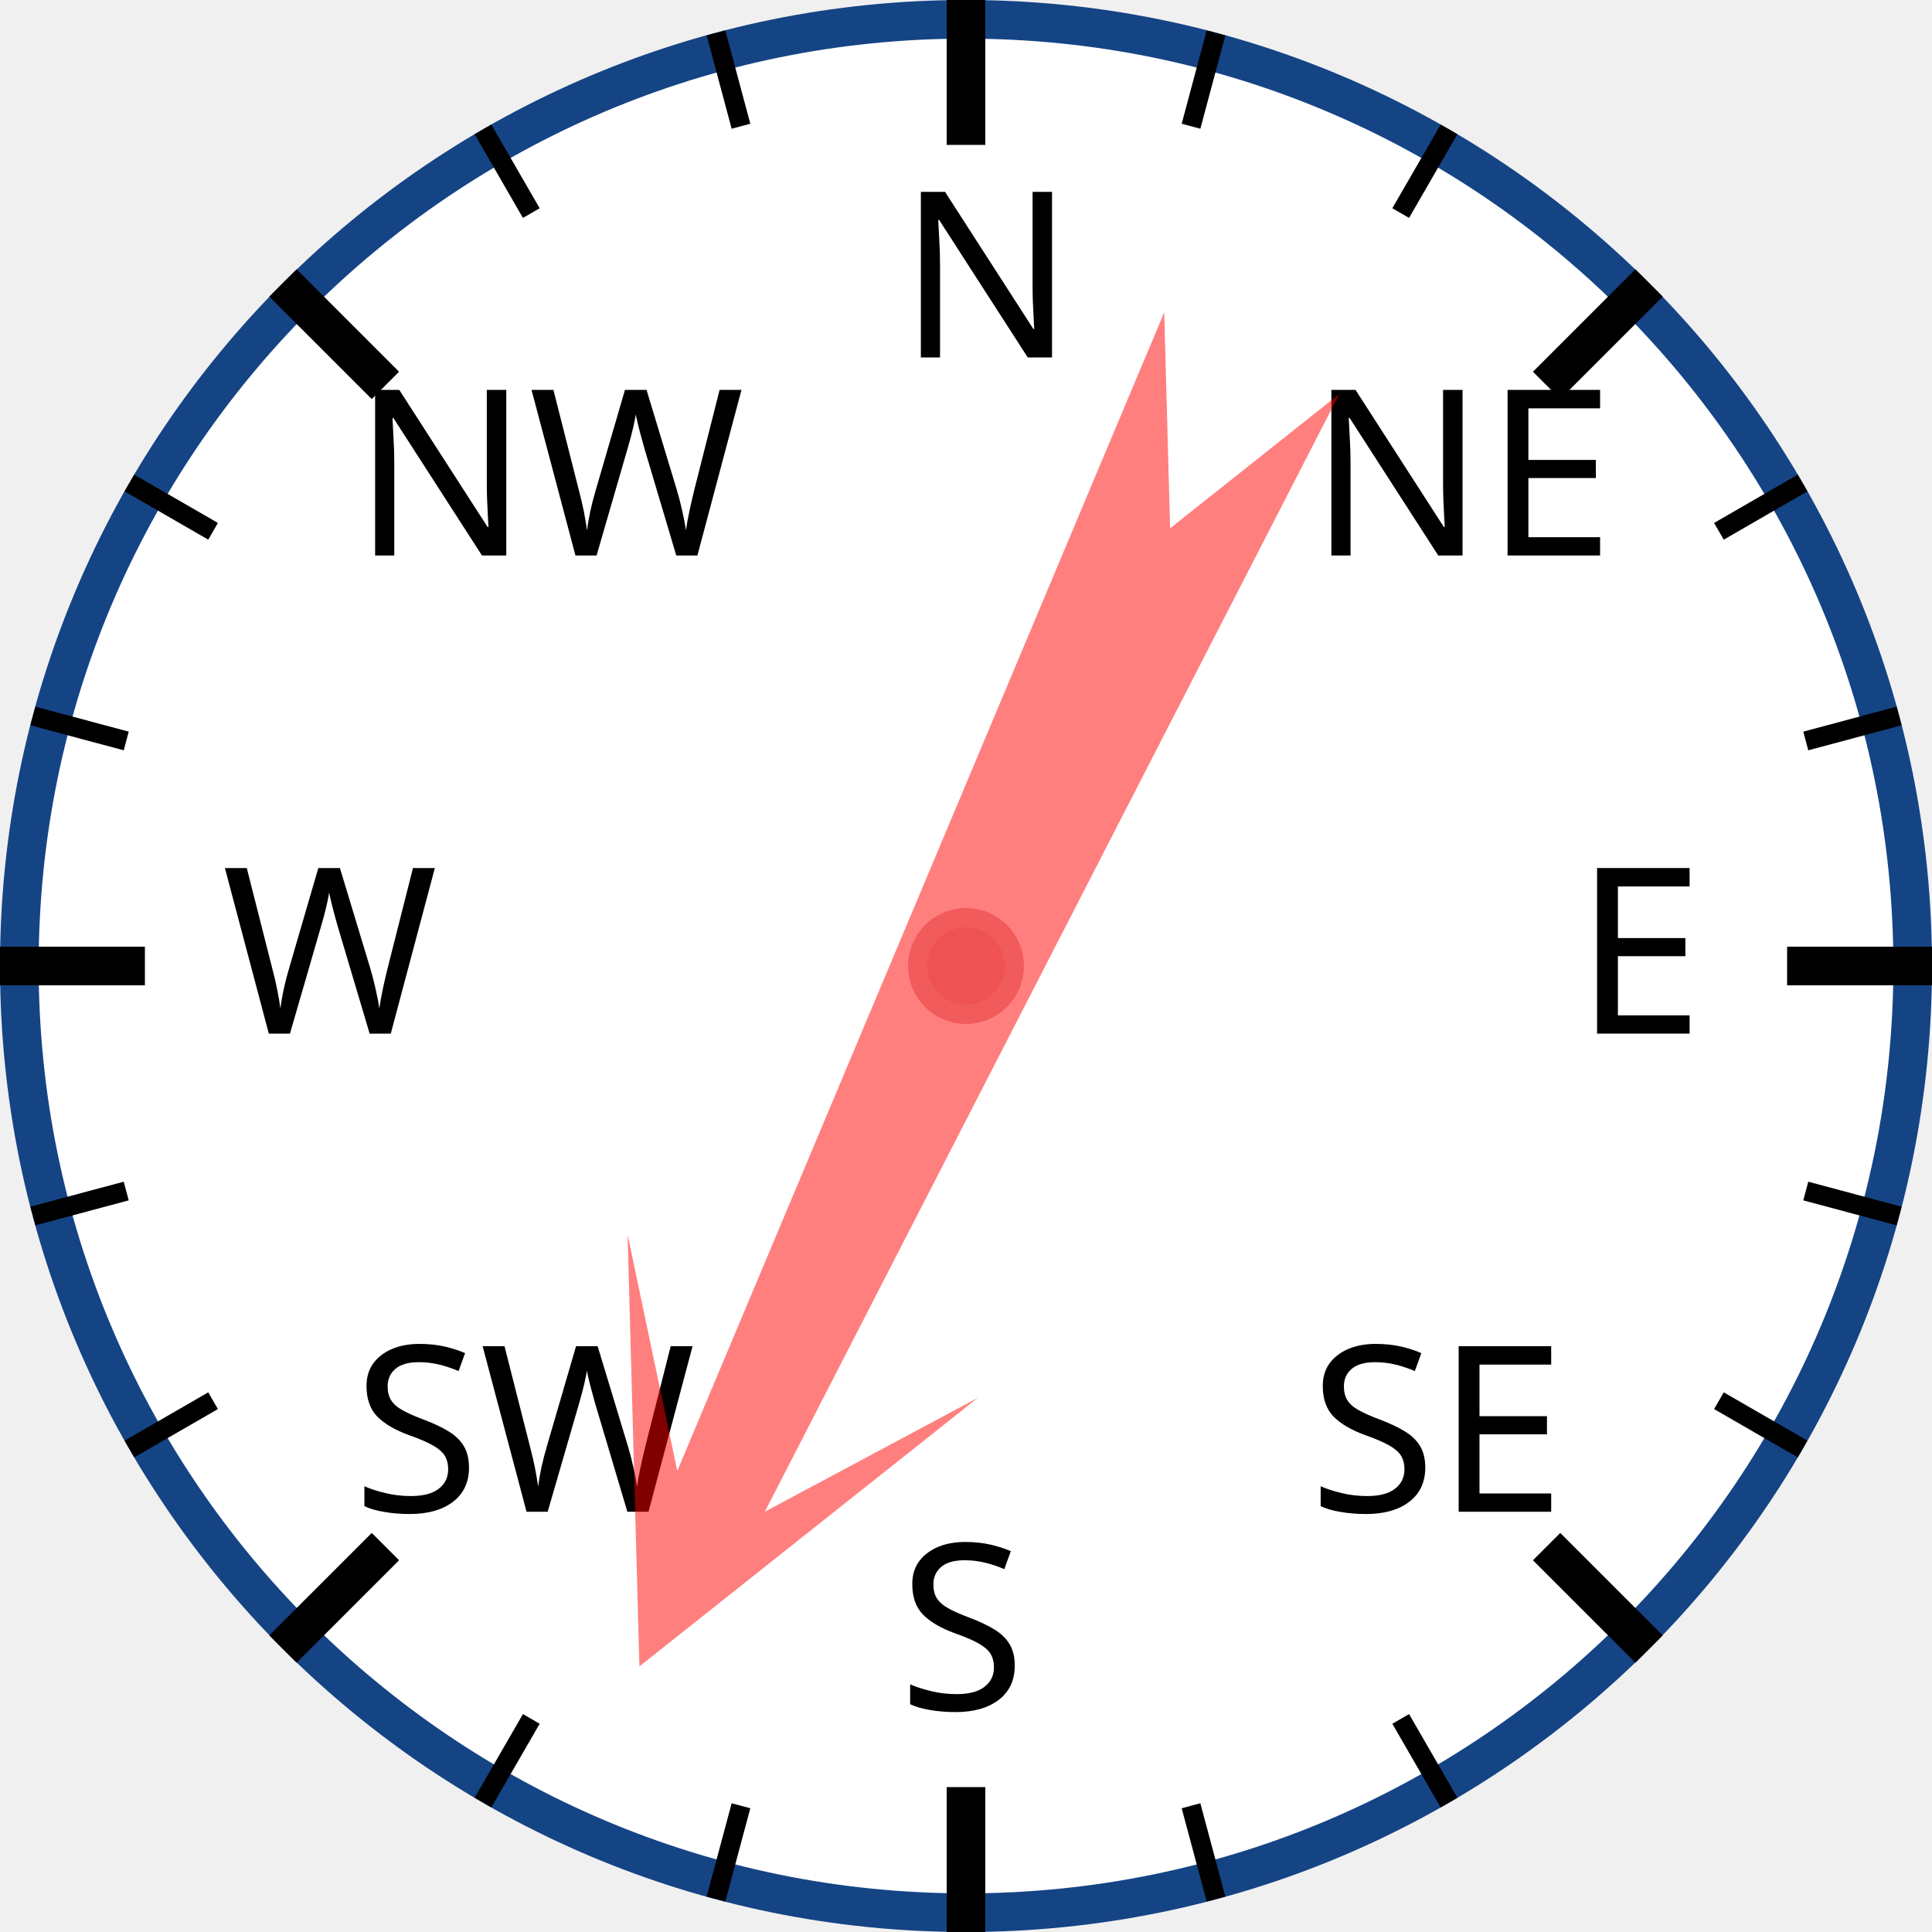
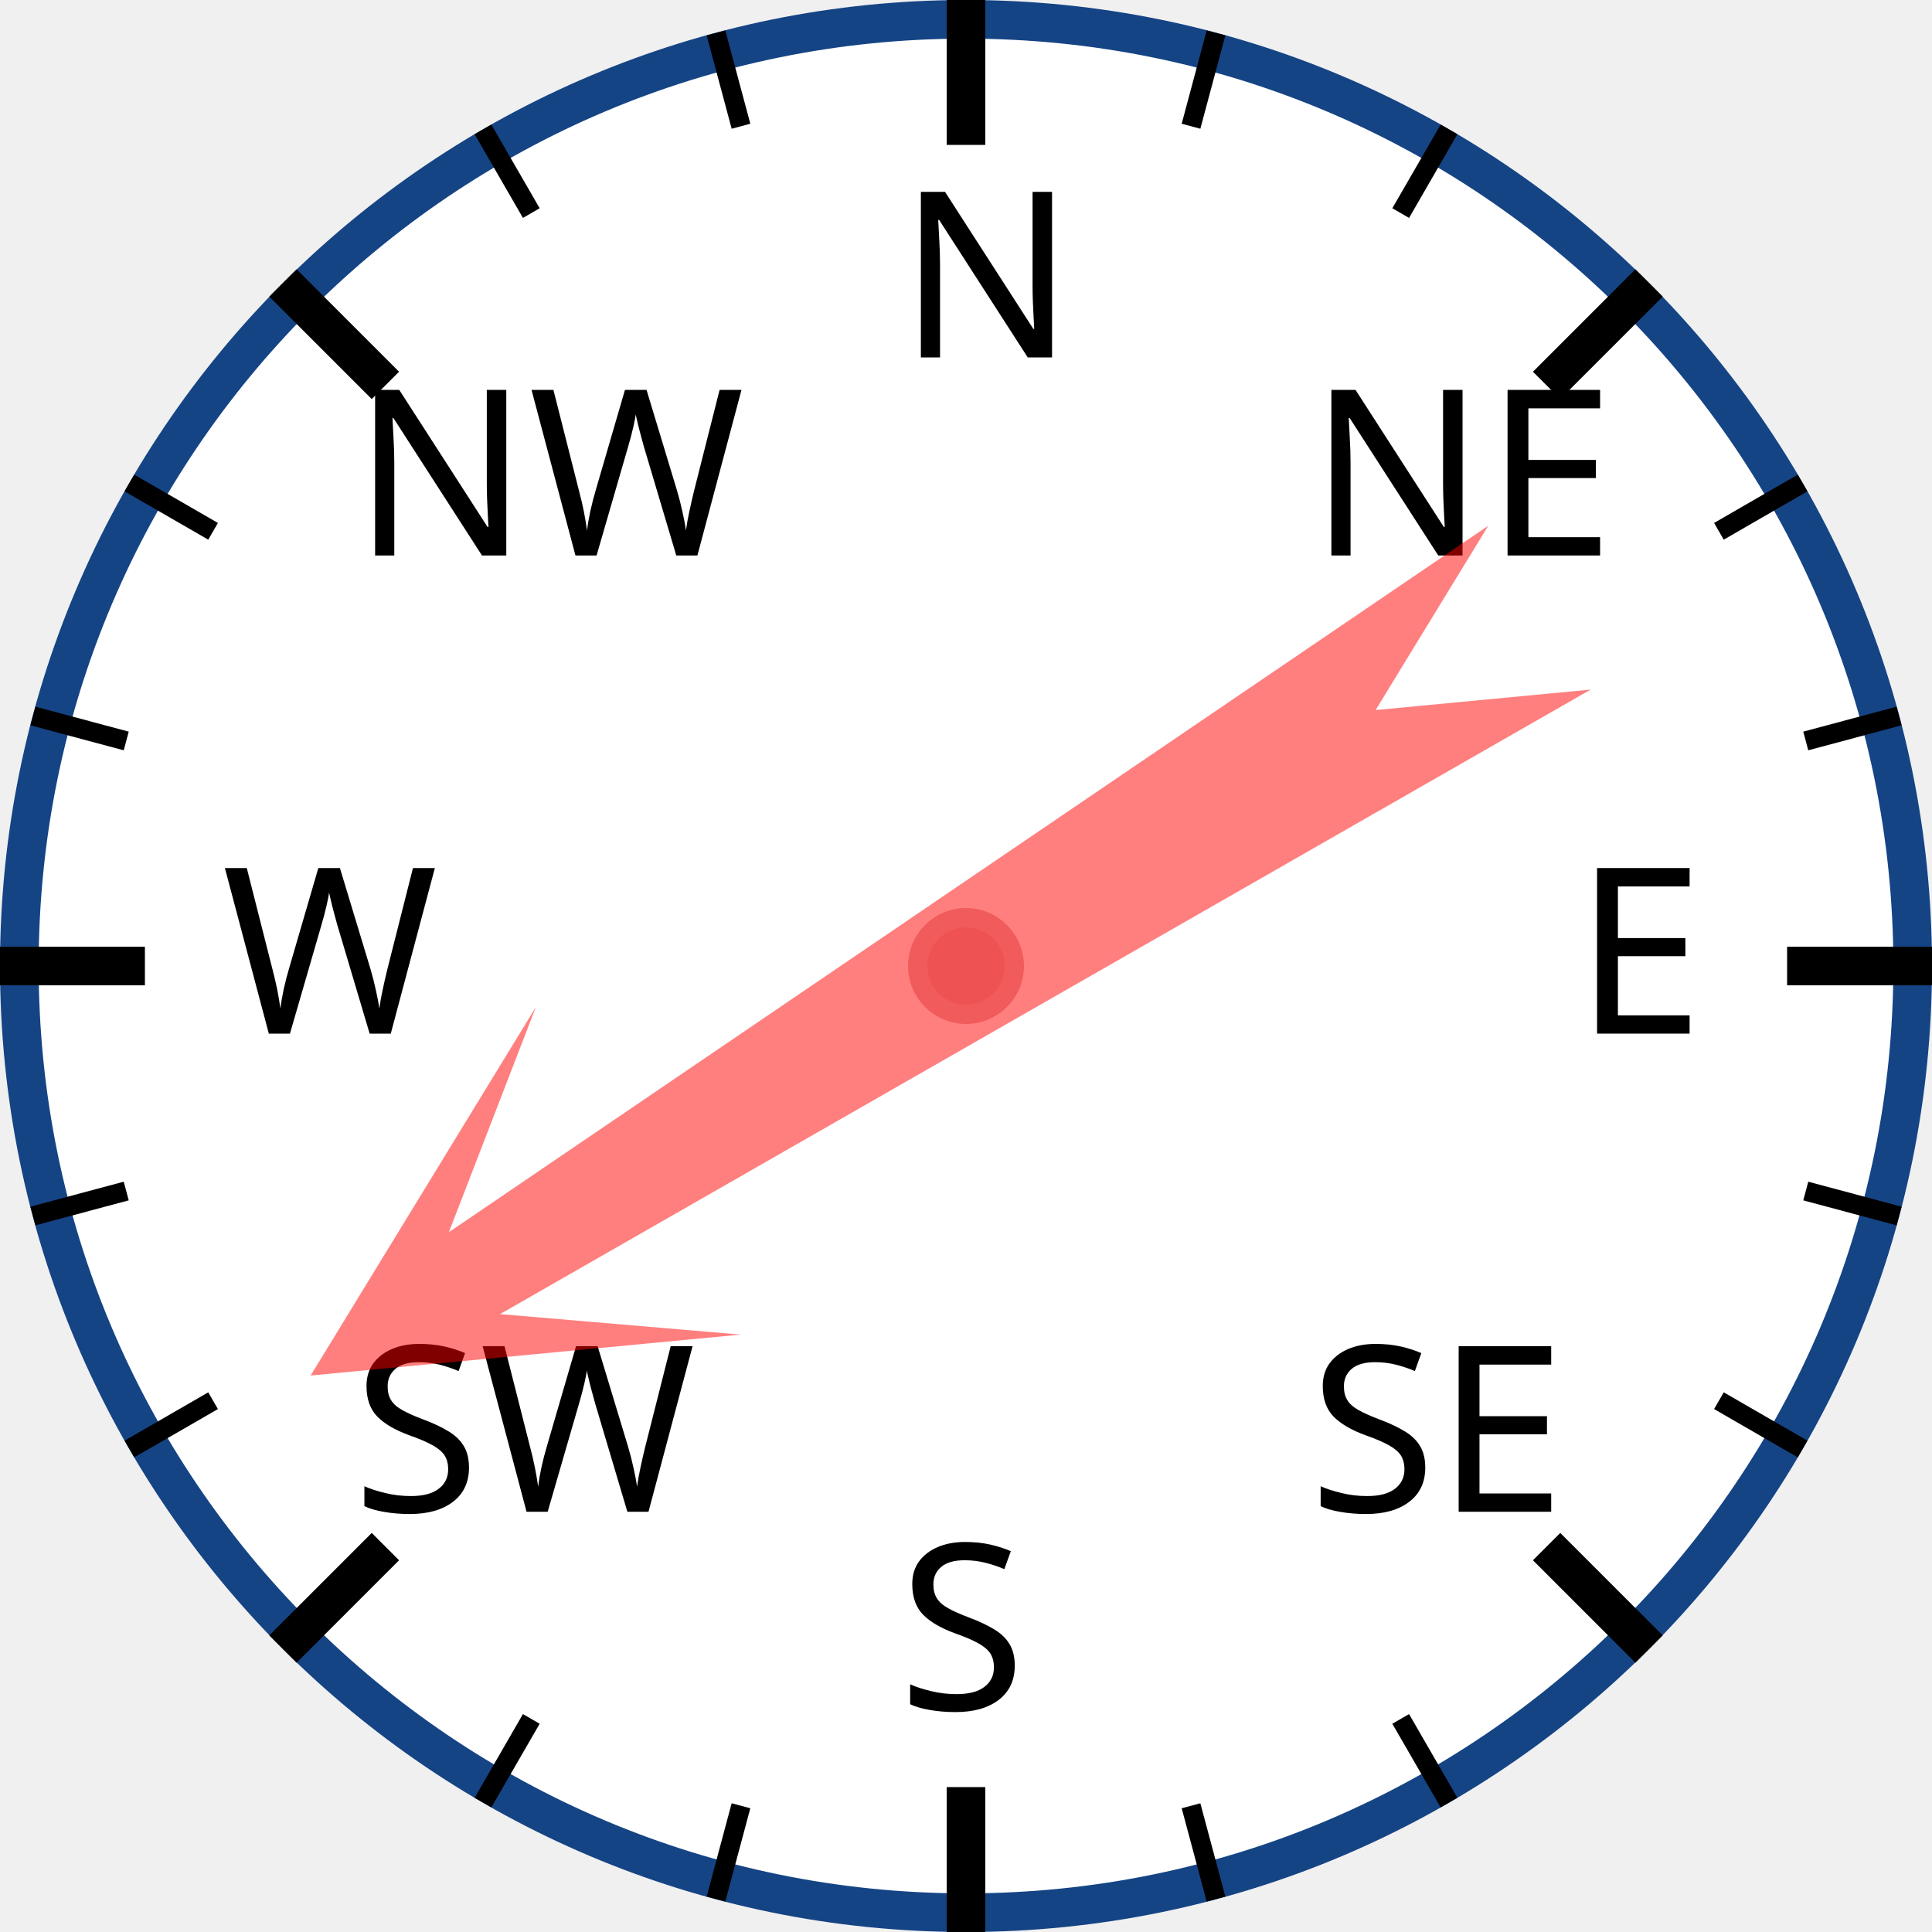
<svg xmlns="http://www.w3.org/2000/svg" width="120px" height="120px" viewBox="0 0 200 200">
  <circle cx="100" cy="100" r="98" style="fill: white; stroke: #154485; stroke-width: 4;" />
  <text x="93.0" y="37.0" style="font-family: sans-serif; font-size: 18pt;">N</text>
  <line x1="100.0" y1="0.0" x2="100.0" y2="15.0" style="stroke: black; stroke-width: 4;" />
  <line x1="74.118" y1="3.407" x2="76.706" y2="13.067" style="stroke: black; stroke-width: 2;" />
  <line x1="50" y1="13.397" x2="55" y2="22.058" style="stroke: black; stroke-width: 2;" />
  <text x="36.503" y="57.503" style="font-family: sans-serif; font-size: 18pt;">NW</text>
  <line x1="29.289" y1="29.289" x2="39.896" y2="39.896" style="stroke: black; stroke-width: 4;" />
  <line x1="13.397" y1="50" x2="22.058" y2="55" style="stroke: black; stroke-width: 2;" />
  <line x1="3.407" y1="74.118" x2="13.067" y2="76.706" style="stroke: black; stroke-width: 2;" />
  <text x="23.0" y="107.0" style="font-family: sans-serif; font-size: 18pt;">W</text>
  <line x1="0.0" y1="100.0" x2="15.0" y2="100.0" style="stroke: black; stroke-width: 4;" />
  <line x1="3.407" y1="125.882" x2="13.067" y2="123.294" style="stroke: black; stroke-width: 2;" />
  <line x1="13.397" y1="150" x2="22.058" y2="145" style="stroke: black; stroke-width: 2;" />
  <text x="36.503" y="156.497" style="font-family: sans-serif; font-size: 18pt;">SW</text>
  <line x1="29.289" y1="170.711" x2="39.896" y2="160.104" style="stroke: black; stroke-width: 4;" />
  <line x1="50" y1="186.603" x2="55" y2="177.942" style="stroke: black; stroke-width: 2;" />
  <line x1="74.118" y1="196.593" x2="76.706" y2="186.933" style="stroke: black; stroke-width: 2;" />
  <text x="93" y="177.0" style="font-family: sans-serif; font-size: 18pt;">S</text>
  <line x1="100" y1="200.0" x2="100" y2="185.0" style="stroke: black; stroke-width: 4;" />
  <line x1="125.882" y1="196.593" x2="123.294" y2="186.933" style="stroke: black; stroke-width: 2;" />
  <line x1="150.0" y1="186.603" x2="145.0" y2="177.942" style="stroke: black; stroke-width: 2;" />
  <text x="135.497" y="156.497" style="font-family: sans-serif; font-size: 18pt;">SE</text>
  <line x1="170.711" y1="170.711" x2="160.104" y2="160.104" style="stroke: black; stroke-width: 4;" />
  <line x1="186.603" y1="150" x2="177.942" y2="145" style="stroke: black; stroke-width: 2;" />
  <line x1="196.593" y1="125.882" x2="186.933" y2="123.294" style="stroke: black; stroke-width: 2;" />
  <text x="163.0" y="107" style="font-family: sans-serif; font-size: 18pt;">E</text>
  <line x1="200.0" y1="100" x2="185.0" y2="100" style="stroke: black; stroke-width: 4;" />
  <line x1="196.593" y1="74.118" x2="186.933" y2="76.706" style="stroke: black; stroke-width: 2;" />
  <line x1="186.603" y1="50" x2="177.942" y2="55" style="stroke: black; stroke-width: 2;" />
  <text x="135.497" y="57.503" style="font-family: sans-serif; font-size: 18pt;">NE</text>
  <line x1="170.711" y1="29.289" x2="160.104" y2="39.896" style="stroke: black; stroke-width: 4;" />
  <line x1="150" y1="13.397" x2="145" y2="22.058" style="stroke: black; stroke-width: 2;" />
  <line x1="125.882" y1="3.407" x2="123.294" y2="13.067" style="stroke: black; stroke-width: 2;" />
-   <polygon points="100 20 120 60 105 40 110 170 100 150 90 170 95 40 80 60" style="fill: red; fill-opacity: 0.5;" transform="rotate(205,100,100)" />
+   <polygon points="100 20 120 60 105 40 110 170 100 150 90 170 95 40 80 60" style="fill: red; fill-opacity: 0.5;" transform="rotate(238,100,100)" />
  <circle cx="100" cy="100" r="5" style="fill: #EE5252; stroke: #F25B5B; stroke-width: 2;" />
</svg>
